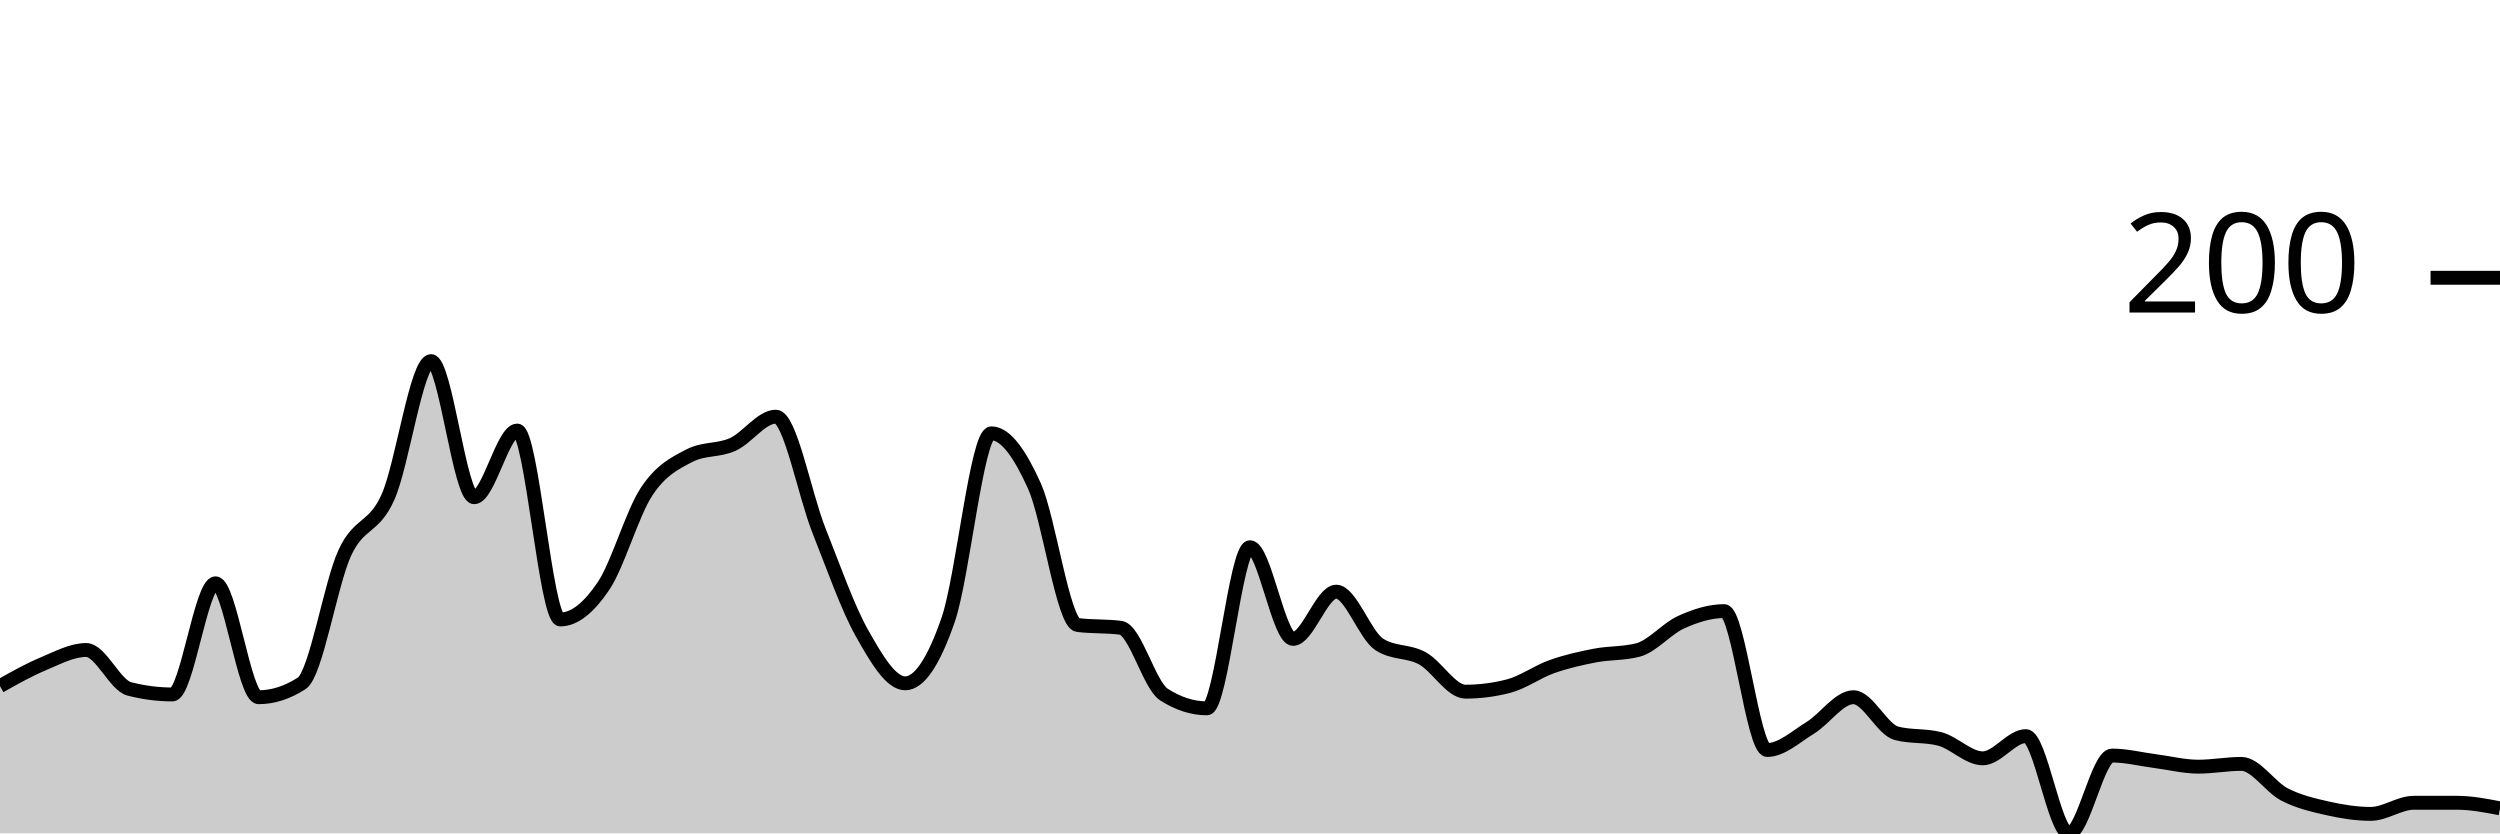
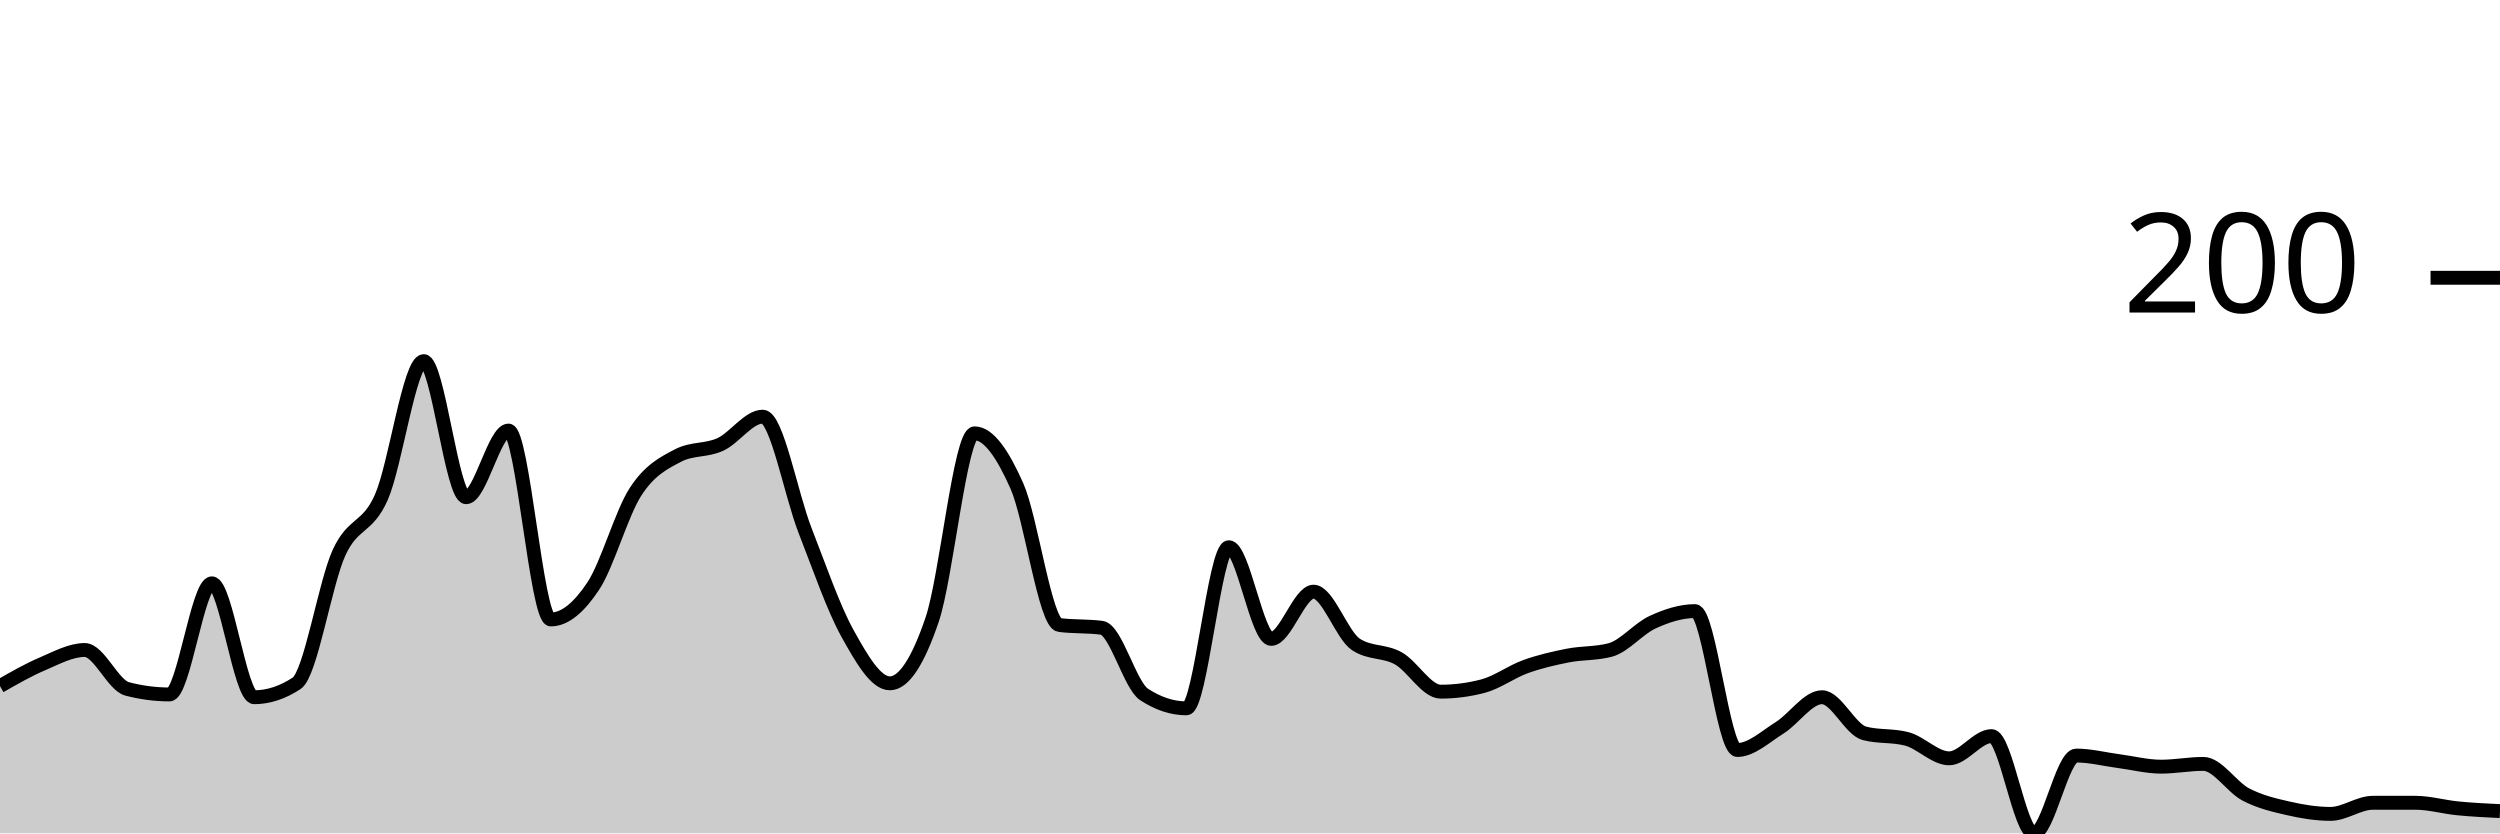
<svg xmlns="http://www.w3.org/2000/svg" viewBox="0 0 180 60">
  <g transform="translate(0,20)">
-     <path class="area" fill="rgba(0, 0, 0, 0.2)" d="M0,29.4C1.034,28.817,2.069,28.233,3.103,27.8C4.138,27.367,5.172,26.8,6.207,26.8C7.241,26.8,8.276,29.333,9.31,29.6C10.345,29.867,11.379,30,12.414,30C13.448,30,14.483,22,15.517,22C16.552,22,17.586,30.2,18.621,30.2C19.655,30.2,20.69,29.867,21.724,29.2C22.759,28.533,23.793,22.033,24.828,19.8C25.862,17.567,26.897,18.1,27.931,15.8C28.966,13.5,30,6,31.034,6C32.069,6,33.103,15.8,34.138,15.8C35.172,15.8,36.207,11,37.241,11C38.276,11,39.31,24.6,40.345,24.6C41.379,24.6,42.414,23.733,43.448,22.2C44.483,20.667,45.517,16.967,46.552,15.4C47.586,13.833,48.621,13.333,49.655,12.8C50.69,12.267,51.724,12.467,52.759,12C53.793,11.533,54.828,10,55.862,10C56.897,10,57.931,15.6,58.966,18.2C60,20.8,61.034,23.767,62.069,25.6C63.103,27.433,64.138,29.2,65.172,29.2C66.207,29.2,67.241,27.6,68.276,24.6C69.31,21.6,70.345,11.2,71.379,11.2C72.414,11.2,73.448,12.7,74.483,15C75.517,17.3,76.552,24.867,77.586,25C78.621,25.133,79.655,25.067,80.69,25.2C81.724,25.333,82.759,29.333,83.793,30C84.828,30.667,85.862,31,86.897,31C87.931,31,88.966,19.4,90,19.4C91.034,19.4,92.069,26,93.103,26C94.138,26,95.172,22.6,96.207,22.6C97.241,22.6,98.276,25.733,99.31,26.4C100.345,27.067,101.379,26.833,102.414,27.4C103.448,27.967,104.483,29.8,105.517,29.8C106.552,29.8,107.586,29.667,108.621,29.4C109.655,29.133,110.69,28.367,111.724,28C112.759,27.633,113.793,27.4,114.828,27.2C115.862,27,116.897,27.067,117.931,26.8C118.966,26.533,120,25.267,121.034,24.8C122.069,24.333,123.103,24,124.138,24C125.172,24,126.207,34,127.241,34C128.276,34,129.31,33.033,130.345,32.4C131.379,31.767,132.414,30.2,133.448,30.2C134.483,30.2,135.517,32.533,136.552,32.8C137.586,33.067,138.621,32.933,139.655,33.2C140.69,33.467,141.724,34.6,142.759,34.6C143.793,34.6,144.828,33,145.862,33C146.897,33,147.931,40,148.966,40C150,40,151.034,34.4,152.069,34.4C153.103,34.4,154.138,34.667,155.172,34.8C156.207,34.933,157.241,35.2,158.276,35.2C159.31,35.2,160.345,35,161.379,35C162.414,35,163.448,36.667,164.483,37.2C165.517,37.733,166.552,37.967,167.586,38.2C168.621,38.433,169.655,38.6,170.69,38.6C171.724,38.6,172.759,37.8,173.793,37.8C174.828,37.8,175.862,37.8,176.897,37.8C177.931,37.8,178.966,38,180,38.2L180,40C178.966,40,177.931,40,176.897,40C175.862,40,174.828,40,173.793,40C172.759,40,171.724,40,170.69,40C169.655,40,168.621,40,167.586,40C166.552,40,165.517,40,164.483,40C163.448,40,162.414,40,161.379,40C160.345,40,159.31,40,158.276,40C157.241,40,156.207,40,155.172,40C154.138,40,153.103,40,152.069,40C151.034,40,150,40,148.966,40C147.931,40,146.897,40,145.862,40C144.828,40,143.793,40,142.759,40C141.724,40,140.69,40,139.655,40C138.621,40,137.586,40,136.552,40C135.517,40,134.483,40,133.448,40C132.414,40,131.379,40,130.345,40C129.31,40,128.276,40,127.241,40C126.207,40,125.172,40,124.138,40C123.103,40,122.069,40,121.034,40C120,40,118.966,40,117.931,40C116.897,40,115.862,40,114.828,40C113.793,40,112.759,40,111.724,40C110.69,40,109.655,40,108.621,40C107.586,40,106.552,40,105.517,40C104.483,40,103.448,40,102.414,40C101.379,40,100.345,40,99.31,40C98.276,40,97.241,40,96.207,40C95.172,40,94.138,40,93.103,40C92.069,40,91.034,40,90,40C88.966,40,87.931,40,86.897,40C85.862,40,84.828,40,83.793,40C82.759,40,81.724,40,80.69,40C79.655,40,78.621,40,77.586,40C76.552,40,75.517,40,74.483,40C73.448,40,72.414,40,71.379,40C70.345,40,69.31,40,68.276,40C67.241,40,66.207,40,65.172,40C64.138,40,63.103,40,62.069,40C61.034,40,60,40,58.966,40C57.931,40,56.897,40,55.862,40C54.828,40,53.793,40,52.759,40C51.724,40,50.69,40,49.655,40C48.621,40,47.586,40,46.552,40C45.517,40,44.483,40,43.448,40C42.414,40,41.379,40,40.345,40C39.31,40,38.276,40,37.241,40C36.207,40,35.172,40,34.138,40C33.103,40,32.069,40,31.034,40C30,40,28.966,40,27.931,40C26.897,40,25.862,40,24.828,40C23.793,40,22.759,40,21.724,40C20.69,40,19.655,40,18.621,40C17.586,40,16.552,40,15.517,40C14.483,40,13.448,40,12.414,40C11.379,40,10.345,40,9.31,40C8.276,40,7.241,40,6.207,40C5.172,40,4.138,40,3.103,40C2.069,40,1.034,40,0,40Z" />
-     <path class="line" stroke="black" fill="none" d="M0,29.4C1.034,28.817,2.069,28.233,3.103,27.8C4.138,27.367,5.172,26.8,6.207,26.8C7.241,26.8,8.276,29.333,9.31,29.6C10.345,29.867,11.379,30,12.414,30C13.448,30,14.483,22,15.517,22C16.552,22,17.586,30.2,18.621,30.2C19.655,30.2,20.69,29.867,21.724,29.2C22.759,28.533,23.793,22.033,24.828,19.8C25.862,17.567,26.897,18.1,27.931,15.8C28.966,13.5,30,6,31.034,6C32.069,6,33.103,15.8,34.138,15.8C35.172,15.8,36.207,11,37.241,11C38.276,11,39.31,24.6,40.345,24.6C41.379,24.6,42.414,23.733,43.448,22.2C44.483,20.667,45.517,16.967,46.552,15.4C47.586,13.833,48.621,13.333,49.655,12.8C50.69,12.267,51.724,12.467,52.759,12C53.793,11.533,54.828,10,55.862,10C56.897,10,57.931,15.6,58.966,18.2C60,20.8,61.034,23.767,62.069,25.6C63.103,27.433,64.138,29.2,65.172,29.2C66.207,29.2,67.241,27.6,68.276,24.6C69.31,21.6,70.345,11.2,71.379,11.2C72.414,11.2,73.448,12.7,74.483,15C75.517,17.3,76.552,24.867,77.586,25C78.621,25.133,79.655,25.067,80.69,25.2C81.724,25.333,82.759,29.333,83.793,30C84.828,30.667,85.862,31,86.897,31C87.931,31,88.966,19.4,90,19.4C91.034,19.4,92.069,26,93.103,26C94.138,26,95.172,22.6,96.207,22.6C97.241,22.6,98.276,25.733,99.31,26.4C100.345,27.067,101.379,26.833,102.414,27.4C103.448,27.967,104.483,29.8,105.517,29.8C106.552,29.8,107.586,29.667,108.621,29.4C109.655,29.133,110.69,28.367,111.724,28C112.759,27.633,113.793,27.4,114.828,27.2C115.862,27,116.897,27.067,117.931,26.8C118.966,26.533,120,25.267,121.034,24.8C122.069,24.333,123.103,24,124.138,24C125.172,24,126.207,34,127.241,34C128.276,34,129.31,33.033,130.345,32.4C131.379,31.767,132.414,30.2,133.448,30.2C134.483,30.2,135.517,32.533,136.552,32.8C137.586,33.067,138.621,32.933,139.655,33.2C140.69,33.467,141.724,34.6,142.759,34.6C143.793,34.6,144.828,33,145.862,33C146.897,33,147.931,40,148.966,40C150,40,151.034,34.4,152.069,34.4C153.103,34.4,154.138,34.667,155.172,34.8C156.207,34.933,157.241,35.2,158.276,35.2C159.31,35.2,160.345,35,161.379,35C162.414,35,163.448,36.667,164.483,37.2C165.517,37.733,166.552,37.967,167.586,38.2C168.621,38.433,169.655,38.6,170.69,38.6C171.724,38.6,172.759,37.8,173.793,37.8C174.828,37.8,175.862,37.8,176.897,37.8C177.931,37.8,178.966,38,180,38.2" />
+     <path class="area" fill="rgba(0, 0, 0, 0.2)" d="M0,29.4C1.017,28.817,2.034,28.233,3.051,27.8C4.068,27.367,5.085,26.8,6.102,26.8C7.119,26.8,8.136,29.333,9.153,29.6C10.169,29.867,11.186,30,12.203,30C13.22,30,14.237,22,15.254,22C16.271,22,17.288,30.2,18.305,30.2C19.322,30.2,20.339,29.867,21.356,29.2C22.373,28.533,23.39,22.033,24.407,19.8C25.424,17.567,26.441,18.1,27.458,15.8C28.475,13.5,29.492,6,30.508,6C31.525,6,32.542,15.8,33.559,15.8C34.576,15.8,35.593,11,36.61,11C37.627,11,38.644,24.6,39.661,24.6C40.678,24.6,41.695,23.733,42.712,22.2C43.729,20.667,44.746,16.967,45.763,15.4C46.78,13.833,47.797,13.333,48.814,12.8C49.831,12.267,50.847,12.467,51.864,12C52.881,11.533,53.898,10,54.915,10C55.932,10,56.949,15.6,57.966,18.2C58.983,20.8,60,23.767,61.017,25.6C62.034,27.433,63.051,29.2,64.068,29.2C65.085,29.2,66.102,27.6,67.119,24.6C68.136,21.6,69.153,11.2,70.169,11.2C71.186,11.2,72.203,12.7,73.22,15C74.237,17.3,75.254,24.867,76.271,25C77.288,25.133,78.305,25.067,79.322,25.2C80.339,25.333,81.356,29.333,82.373,30C83.39,30.667,84.407,31,85.424,31C86.441,31,87.458,19.4,88.475,19.4C89.492,19.4,90.508,26,91.525,26C92.542,26,93.559,22.6,94.576,22.6C95.593,22.6,96.61,25.733,97.627,26.4C98.644,27.067,99.661,26.833,100.678,27.4C101.695,27.967,102.712,29.8,103.729,29.8C104.746,29.8,105.763,29.667,106.78,29.4C107.797,29.133,108.814,28.367,109.831,28C110.847,27.633,111.864,27.4,112.881,27.2C113.898,27,114.915,27.067,115.932,26.8C116.949,26.533,117.966,25.267,118.983,24.8C120,24.333,121.017,24,122.034,24C123.051,24,124.068,34,125.085,34C126.102,34,127.119,33.033,128.136,32.4C129.153,31.767,130.169,30.2,131.186,30.2C132.203,30.2,133.22,32.533,134.237,32.8C135.254,33.067,136.271,32.933,137.288,33.2C138.305,33.467,139.322,34.6,140.339,34.6C141.356,34.6,142.373,33,143.39,33C144.407,33,145.424,40,146.441,40C147.458,40,148.475,34.4,149.492,34.4C150.508,34.4,151.525,34.667,152.542,34.8C153.559,34.933,154.576,35.2,155.593,35.2C156.61,35.2,157.627,35,158.644,35C159.661,35,160.678,36.667,161.695,37.2C162.712,37.733,163.729,37.967,164.746,38.2C165.763,38.433,166.78,38.6,167.797,38.6C168.814,38.6,169.831,37.8,170.847,37.8C171.864,37.8,172.881,37.8,173.898,37.8C174.915,37.8,175.932,38.1,176.949,38.2C177.966,38.3,178.983,38.35,180,38.4L180,40C178.983,40,177.966,40,176.949,40C175.932,40,174.915,40,173.898,40C172.881,40,171.864,40,170.847,40C169.831,40,168.814,40,167.797,40C166.78,40,165.763,40,164.746,40C163.729,40,162.712,40,161.695,40C160.678,40,159.661,40,158.644,40C157.627,40,156.61,40,155.593,40C154.576,40,153.559,40,152.542,40C151.525,40,150.508,40,149.492,40C148.475,40,147.458,40,146.441,40C145.424,40,144.407,40,143.39,40C142.373,40,141.356,40,140.339,40C139.322,40,138.305,40,137.288,40C136.271,40,135.254,40,134.237,40C133.22,40,132.203,40,131.186,40C130.169,40,129.153,40,128.136,40C127.119,40,126.102,40,125.085,40C124.068,40,123.051,40,122.034,40C121.017,40,120,40,118.983,40C117.966,40,116.949,40,115.932,40C114.915,40,113.898,40,112.881,40C111.864,40,110.847,40,109.831,40C108.814,40,107.797,40,106.78,40C105.763,40,104.746,40,103.729,40C102.712,40,101.695,40,100.678,40C99.661,40,98.644,40,97.627,40C96.61,40,95.593,40,94.576,40C93.559,40,92.542,40,91.525,40C90.508,40,89.492,40,88.475,40C87.458,40,86.441,40,85.424,40C84.407,40,83.39,40,82.373,40C81.356,40,80.339,40,79.322,40C78.305,40,77.288,40,76.271,40C75.254,40,74.237,40,73.22,40C72.203,40,71.186,40,70.169,40C69.153,40,68.136,40,67.119,40C66.102,40,65.085,40,64.068,40C63.051,40,62.034,40,61.017,40C60,40,58.983,40,57.966,40C56.949,40,55.932,40,54.915,40C53.898,40,52.881,40,51.864,40C50.847,40,49.831,40,48.814,40C47.797,40,46.78,40,45.763,40C44.746,40,43.729,40,42.712,40C41.695,40,40.678,40,39.661,40C38.644,40,37.627,40,36.61,40C35.593,40,34.576,40,33.559,40C32.542,40,31.525,40,30.508,40C29.492,40,28.475,40,27.458,40C26.441,40,25.424,40,24.407,40C23.39,40,22.373,40,21.356,40C20.339,40,19.322,40,18.305,40C17.288,40,16.271,40,15.254,40C14.237,40,13.22,40,12.203,40C11.186,40,10.169,40,9.153,40C8.136,40,7.119,40,6.102,40C5.085,40,4.068,40,3.051,40C2.034,40,1.017,40,0,40Z" />
+     <path class="line" stroke="black" fill="none" d="M0,29.4C1.017,28.817,2.034,28.233,3.051,27.8C4.068,27.367,5.085,26.8,6.102,26.8C7.119,26.8,8.136,29.333,9.153,29.6C10.169,29.867,11.186,30,12.203,30C13.22,30,14.237,22,15.254,22C16.271,22,17.288,30.2,18.305,30.2C19.322,30.2,20.339,29.867,21.356,29.2C22.373,28.533,23.39,22.033,24.407,19.8C25.424,17.567,26.441,18.1,27.458,15.8C28.475,13.5,29.492,6,30.508,6C31.525,6,32.542,15.8,33.559,15.8C34.576,15.8,35.593,11,36.61,11C37.627,11,38.644,24.6,39.661,24.6C40.678,24.6,41.695,23.733,42.712,22.2C43.729,20.667,44.746,16.967,45.763,15.4C46.78,13.833,47.797,13.333,48.814,12.8C49.831,12.267,50.847,12.467,51.864,12C52.881,11.533,53.898,10,54.915,10C55.932,10,56.949,15.6,57.966,18.2C58.983,20.8,60,23.767,61.017,25.6C62.034,27.433,63.051,29.2,64.068,29.2C65.085,29.2,66.102,27.6,67.119,24.6C68.136,21.6,69.153,11.2,70.169,11.2C71.186,11.2,72.203,12.7,73.22,15C74.237,17.3,75.254,24.867,76.271,25C77.288,25.133,78.305,25.067,79.322,25.2C80.339,25.333,81.356,29.333,82.373,30C83.39,30.667,84.407,31,85.424,31C86.441,31,87.458,19.4,88.475,19.4C89.492,19.4,90.508,26,91.525,26C92.542,26,93.559,22.6,94.576,22.6C95.593,22.6,96.61,25.733,97.627,26.4C98.644,27.067,99.661,26.833,100.678,27.4C101.695,27.967,102.712,29.8,103.729,29.8C104.746,29.8,105.763,29.667,106.78,29.4C107.797,29.133,108.814,28.367,109.831,28C110.847,27.633,111.864,27.4,112.881,27.2C113.898,27,114.915,27.067,115.932,26.8C116.949,26.533,117.966,25.267,118.983,24.8C120,24.333,121.017,24,122.034,24C123.051,24,124.068,34,125.085,34C126.102,34,127.119,33.033,128.136,32.4C129.153,31.767,130.169,30.2,131.186,30.2C132.203,30.2,133.22,32.533,134.237,32.8C135.254,33.067,136.271,32.933,137.288,33.2C138.305,33.467,139.322,34.6,140.339,34.6C141.356,34.6,142.373,33,143.39,33C144.407,33,145.424,40,146.441,40C147.458,40,148.475,34.4,149.492,34.4C150.508,34.4,151.525,34.667,152.542,34.8C153.559,34.933,154.576,35.2,155.593,35.2C156.61,35.2,157.627,35,158.644,35C159.661,35,160.678,36.667,161.695,37.2C162.712,37.733,163.729,37.967,164.746,38.2C165.763,38.433,166.78,38.6,167.797,38.6C168.814,38.6,169.831,37.8,170.847,37.8C171.864,37.8,172.881,37.8,173.898,37.8C174.915,37.8,175.932,38.1,176.949,38.2C177.966,38.3,178.983,38.35,180,38.4" />
    <path class="axis-ceiling" stroke-width="1" stroke="black" fill="none" d="M175,0L180,0" />
    <text class="axis-ceiling-label" font-family="sans-serif" text-anchor="end" font-size="10px" x="170" y="2.5">200</text>
  </g>
</svg>
